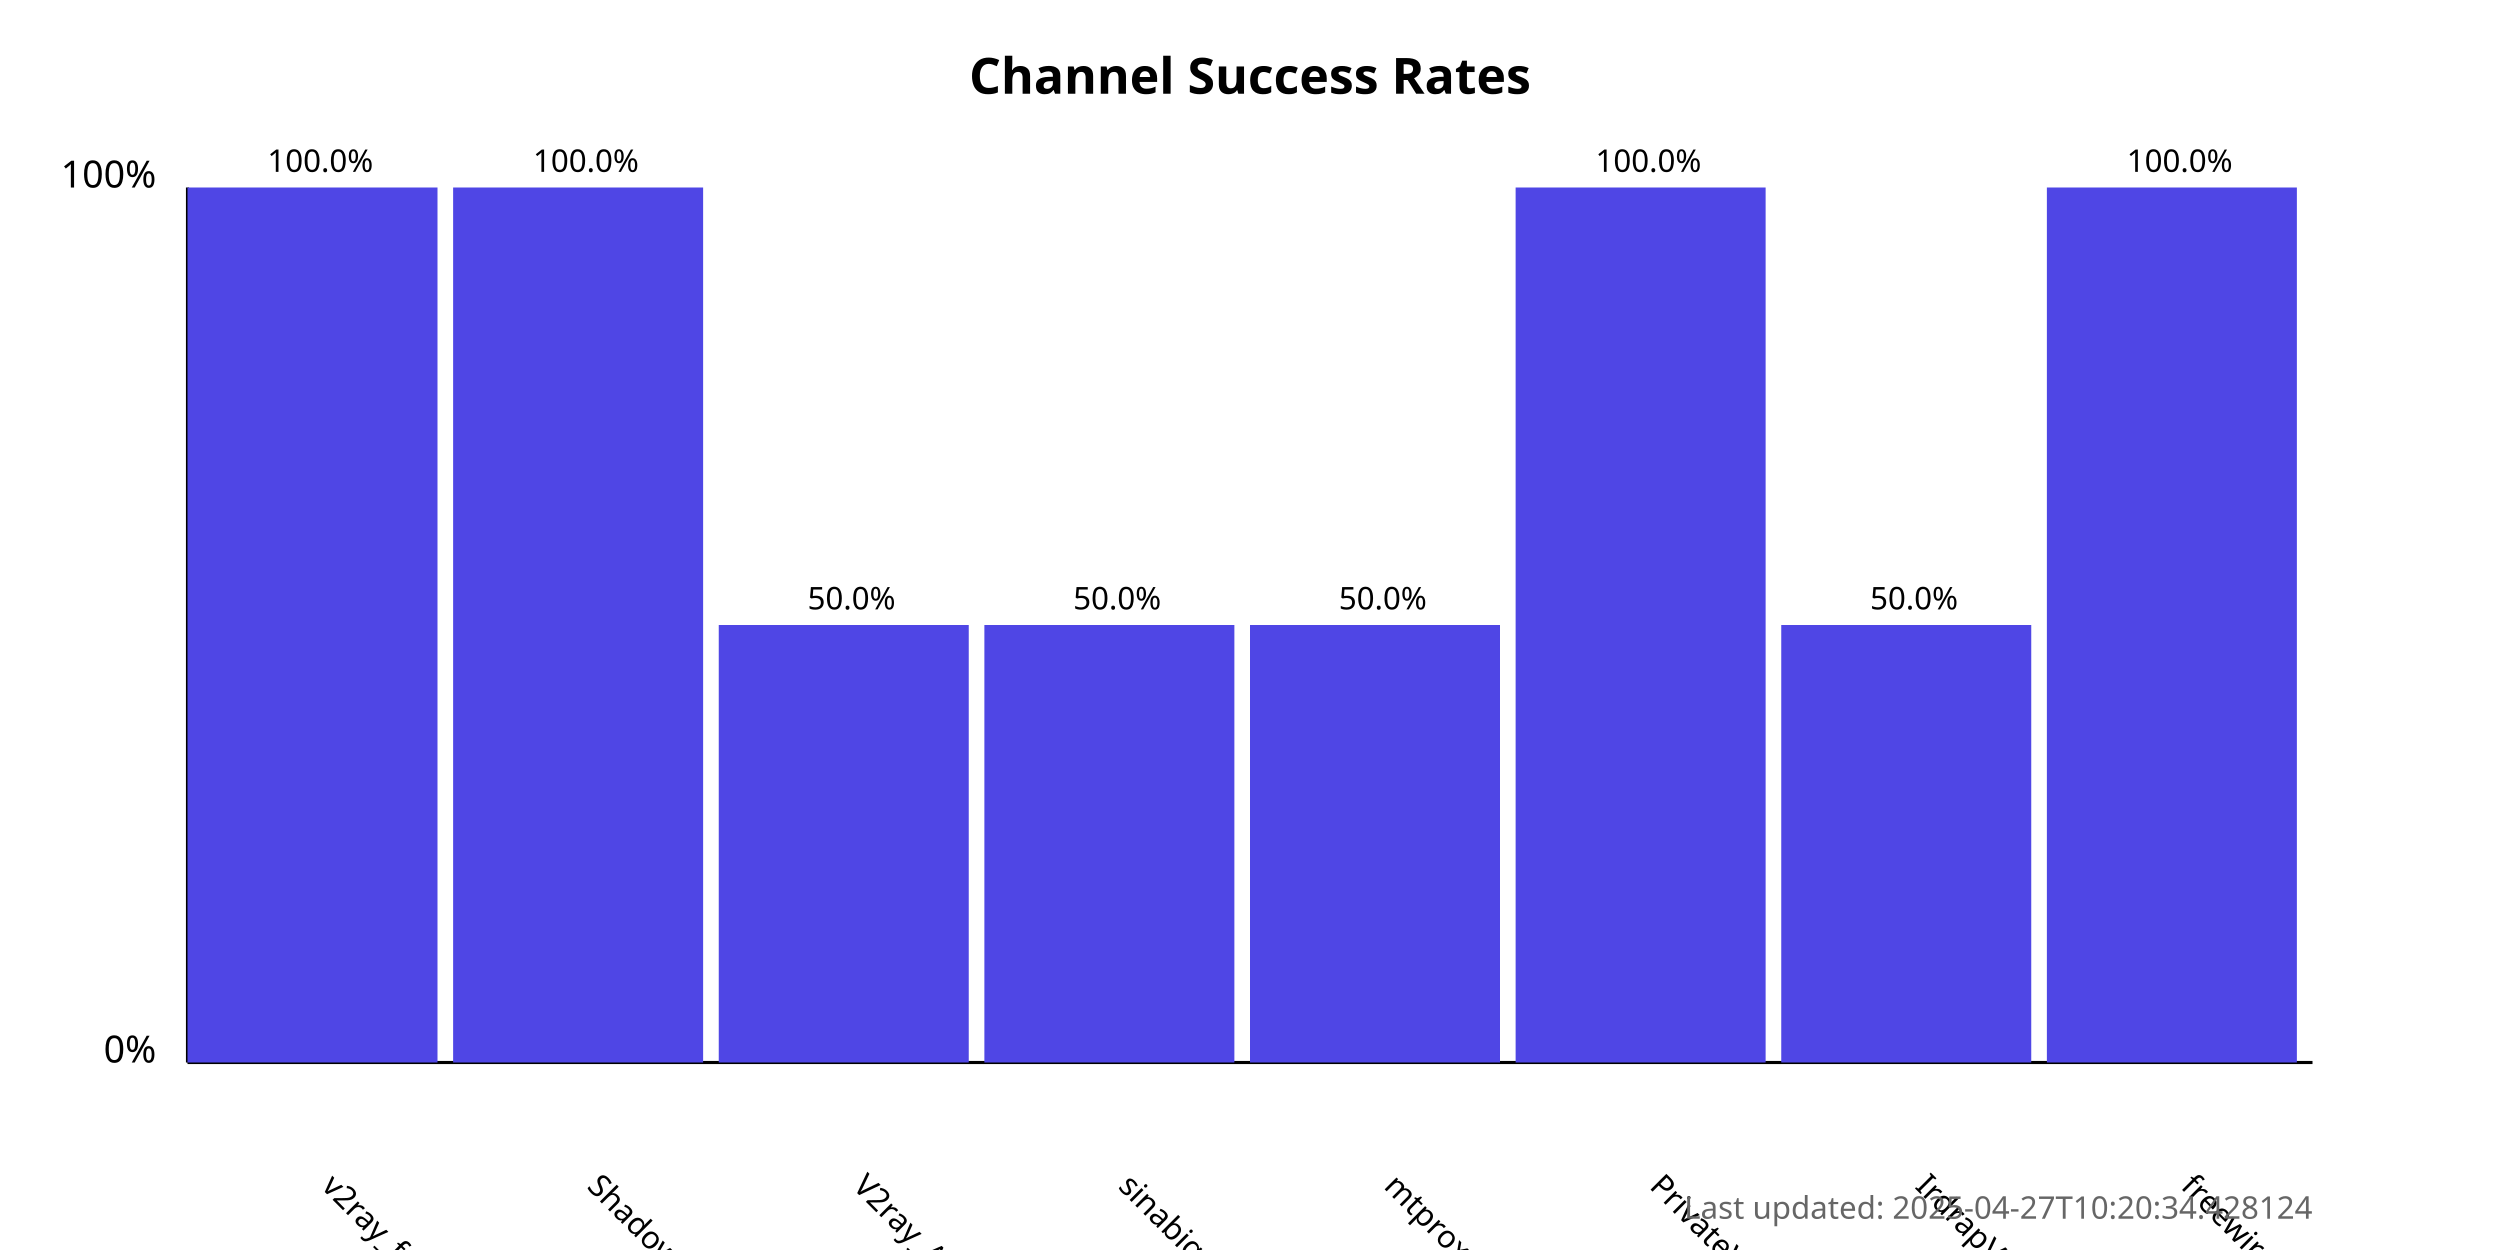
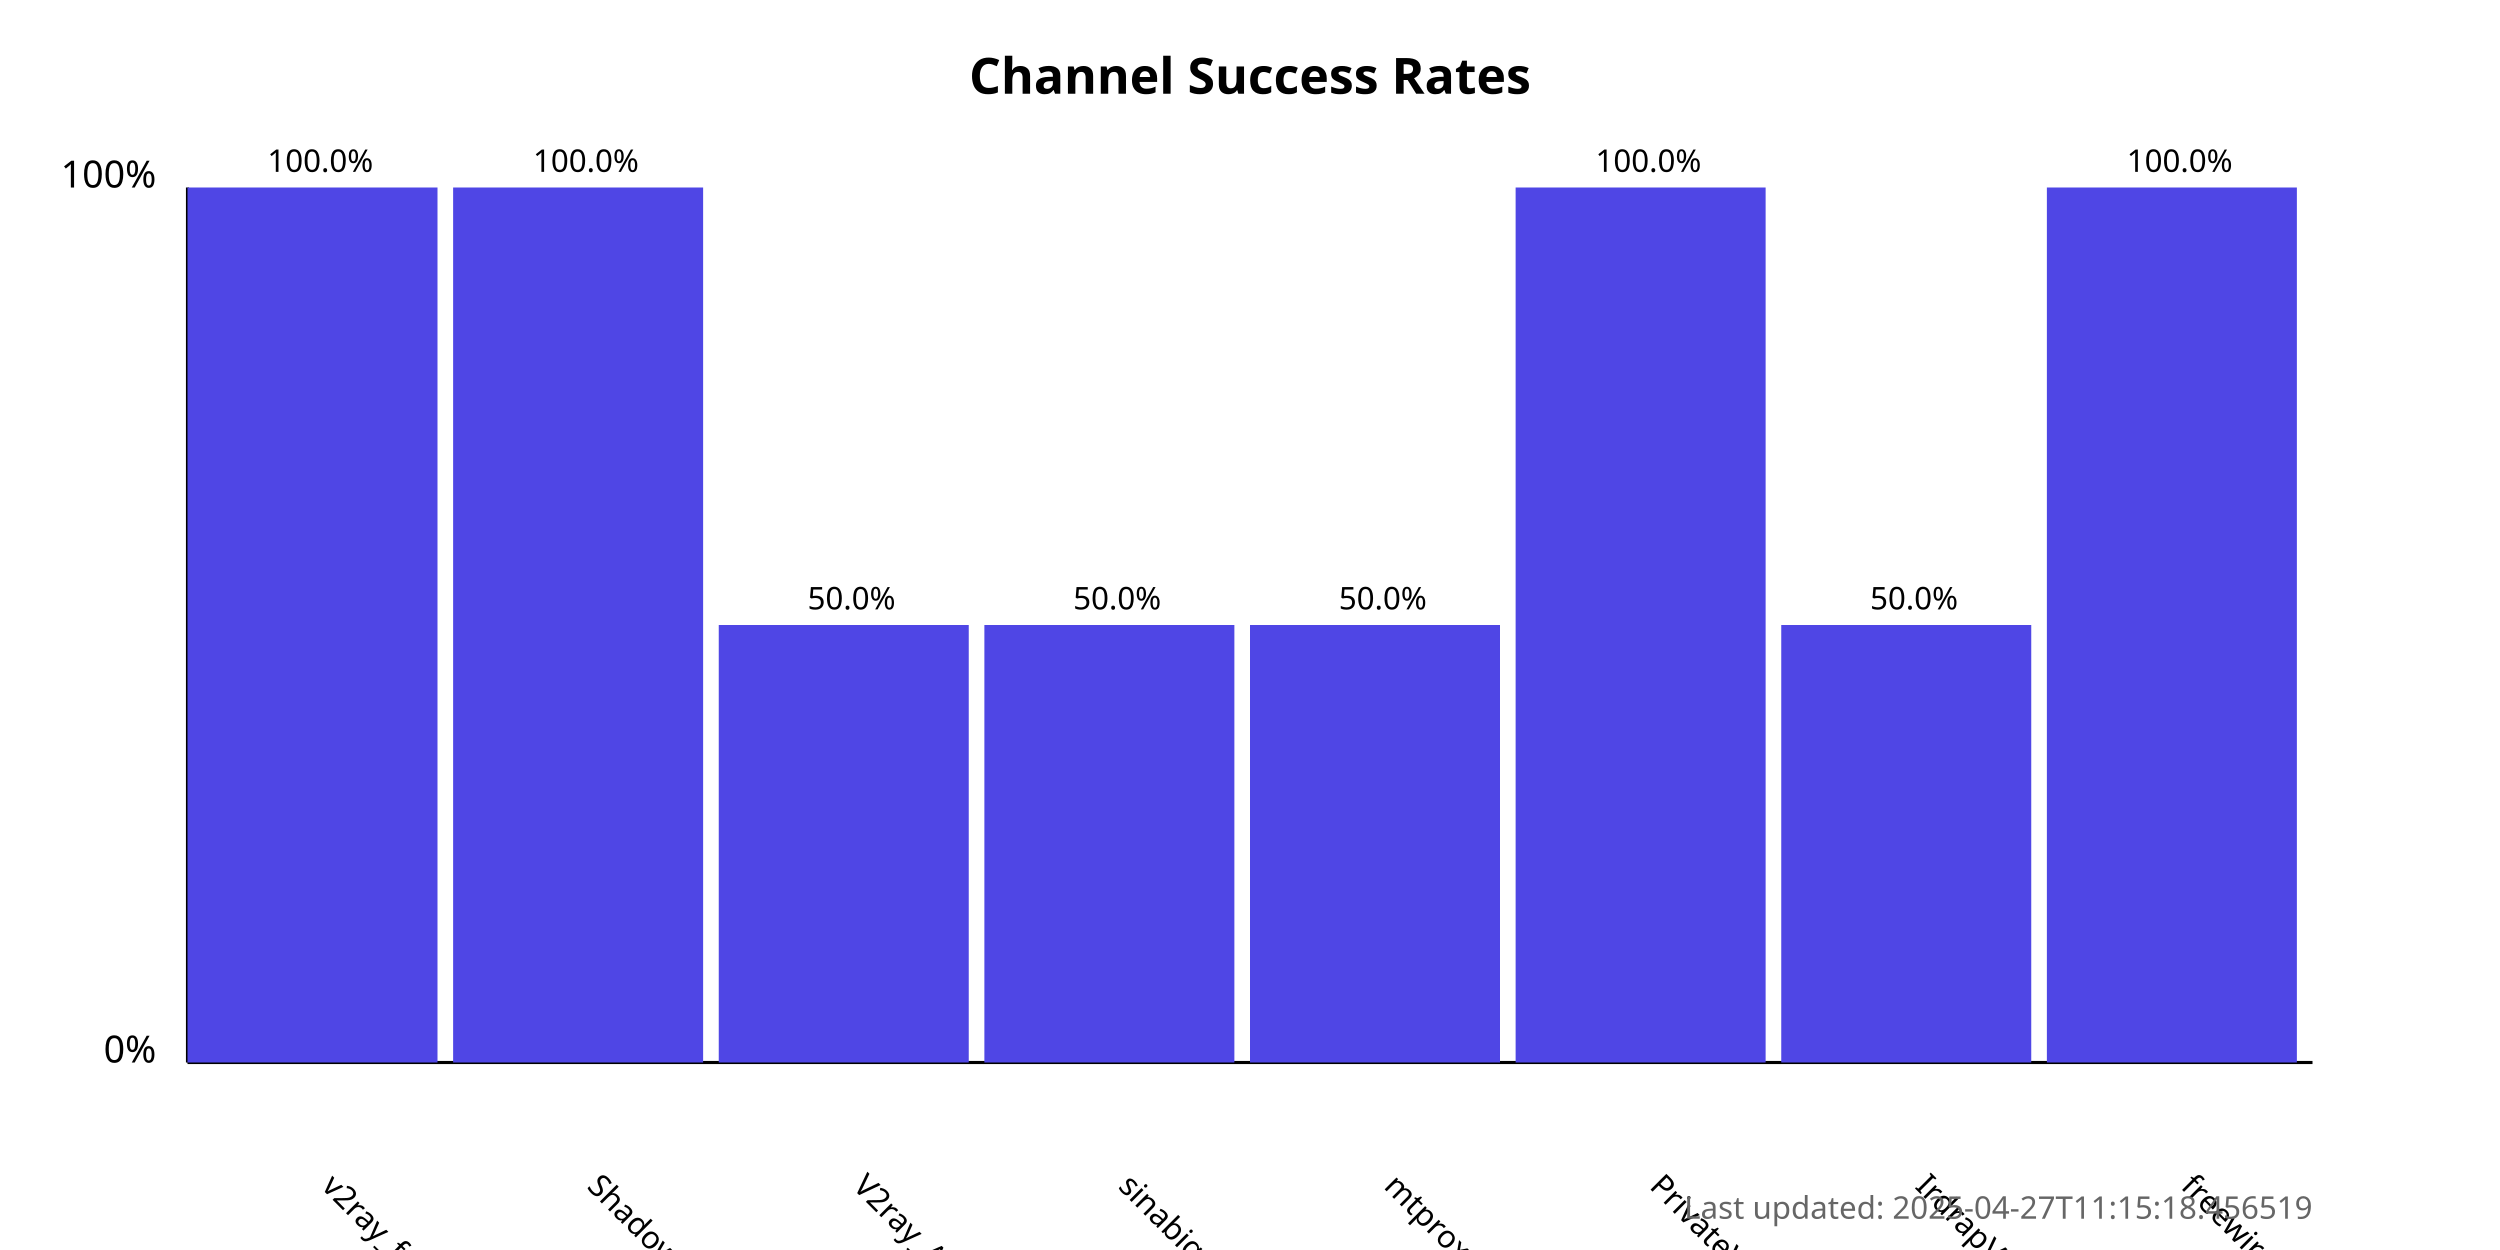
<svg xmlns="http://www.w3.org/2000/svg" width="800" height="400">
  <style>
            .chart-title { font: bold 16px sans-serif; }
            .axis-label { font: 12px sans-serif; }
            .tick-label { font: 10px sans-serif; }
            .bar { fill: #4f46e5; }
            .bar:hover { fill: #6366f1; }
            .timestamp { font: 10px sans-serif; fill: #666; }
        </style>
  <text x="400.0" y="30" text-anchor="middle" class="chart-title">
            Channel Success Rates
        </text>
  <line x1="60" y1="340" x2="60" y2="60" stroke="black" stroke-width="1" />
  <line x1="60" y1="340" x2="740" y2="340" stroke="black" stroke-width="1" />
  <text x="50" y="340" text-anchor="end" class="axis-label">0%</text>
  <text x="50" y="60" text-anchor="end" class="axis-label">100%</text>
  <g>
    <rect x="60" y="60.0" width="80.0" height="280.0" class="bar" />
    <text x="102.5" y="380" transform="rotate(45, 102.5, 380)" text-anchor="start" class="tick-label">
                v2ray_free_conf
            </text>
    <text x="102.5" y="55.0" text-anchor="middle" class="tick-label">
                100.0%
            </text>
  </g>
  <g>
    <rect x="145.0" y="60.0" width="80.0" height="280.0" class="bar" />
    <text x="187.5" y="380" transform="rotate(45, 187.5, 380)" text-anchor="start" class="tick-label">
                ShadowProxy66
            </text>
    <text x="187.5" y="55.0" text-anchor="middle" class="tick-label">
                100.0%
            </text>
  </g>
  <g>
    <rect x="230.0" y="200.0" width="80.0" height="140.0" class="bar" />
    <text x="272.5" y="380" transform="rotate(45, 272.5, 380)" text-anchor="start" class="tick-label">
                V2ray_Alpha
            </text>
    <text x="272.5" y="195.0" text-anchor="middle" class="tick-label">
                50.0%
            </text>
  </g>
  <g>
    <rect x="315.0" y="200.0" width="80.0" height="140.0" class="bar" />
    <text x="357.5" y="380" transform="rotate(45, 357.5, 380)" text-anchor="start" class="tick-label">
                sinabigo
            </text>
    <text x="357.5" y="195.0" text-anchor="middle" class="tick-label">
                50.0%
            </text>
  </g>
  <g>
    <rect x="400.0" y="200.0" width="80.0" height="140.0" class="bar" />
    <text x="442.5" y="380" transform="rotate(45, 442.5, 380)" text-anchor="start" class="tick-label">
                mtproxy_lists
            </text>
    <text x="442.5" y="195.0" text-anchor="middle" class="tick-label">
                50.0%
            </text>
  </g>
  <g>
    <rect x="485.0" y="60.0" width="80.0" height="280.0" class="bar" />
    <text x="527.5" y="380" transform="rotate(45, 527.5, 380)" text-anchor="start" class="tick-label">
                PrivateVPNs
            </text>
    <text x="527.5" y="55.0" text-anchor="middle" class="tick-label">
                100.0%
            </text>
  </g>
  <g>
    <rect x="570.0" y="200.0" width="80.0" height="140.0" class="bar" />
    <text x="612.5" y="380" transform="rotate(45, 612.5, 380)" text-anchor="start" class="tick-label">
                IrdrapVPNnews
            </text>
    <text x="612.5" y="195.0" text-anchor="middle" class="tick-label">
                50.0%
            </text>
  </g>
  <g>
    <rect x="655.0" y="60.0" width="80.0" height="280.0" class="bar" />
    <text x="697.5" y="380" transform="rotate(45, 697.5, 380)" text-anchor="start" class="tick-label">
                freewireguard
            </text>
    <text x="697.5" y="55.0" text-anchor="middle" class="tick-label">
                100.0%
            </text>
  </g>
  <text x="740" y="390" text-anchor="end" class="timestamp">
-             Last updated: 2025-04-27T10:20:34.428124
+             Last updated: 2025-04-27T11:15:18.456519
        </text>
</svg>
